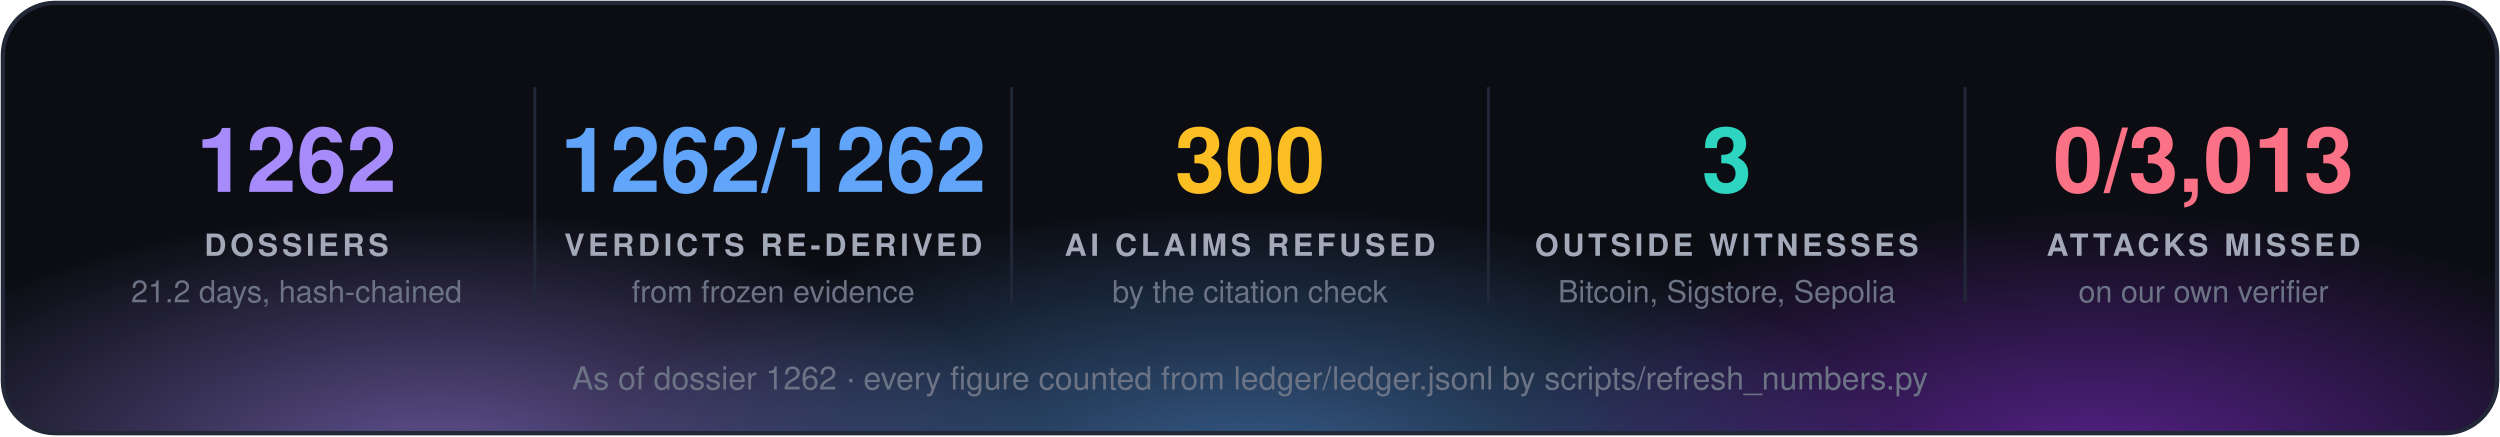
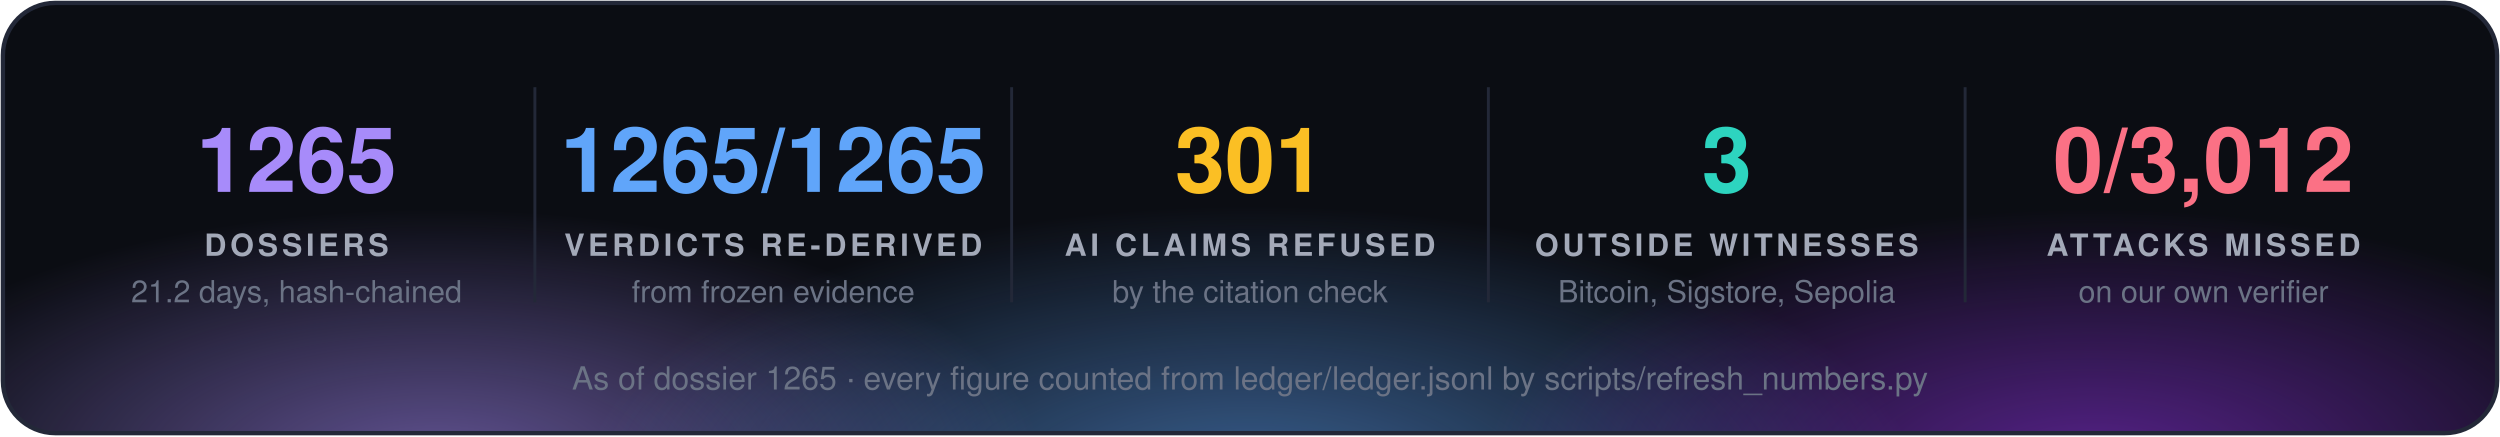
<svg xmlns="http://www.w3.org/2000/svg" width="860" height="150" viewBox="0 0 860 150" font-family="'Segoe UI', 'Helvetica Neue', Helvetica, Arial, sans-serif">
  <defs>
    <radialGradient id="g0" cx="50%" cy="50%" r="50%">
      <stop offset="0" stop-color="#a78bfa" stop-opacity="0.55" />
      <stop offset="1" stop-color="#a78bfa" stop-opacity="0" />
    </radialGradient>
    <radialGradient id="g1" cx="50%" cy="50%" r="50%">
      <stop offset="0" stop-color="#60a5fa" stop-opacity="0.55" />
      <stop offset="1" stop-color="#60a5fa" stop-opacity="0" />
    </radialGradient>
    <radialGradient id="g2" cx="50%" cy="50%" r="50%">
      <stop offset="0" stop-color="#9333ea" stop-opacity="0.55" />
      <stop offset="1" stop-color="#9333ea" stop-opacity="0" />
    </radialGradient>
    <clipPath id="panel">
      <rect x="1" y="1" width="858" height="148" rx="18" />
    </clipPath>
  </defs>
  <rect x="1" y="1" width="858" height="148" rx="18" fill="#0b0d13" />
  <g clip-path="url(#panel)">
    <ellipse cx="150" cy="160" rx="210" ry="88" fill="url(#g0)" />
    <ellipse cx="430" cy="168" rx="230" ry="97" fill="url(#g1)" />
    <ellipse cx="720" cy="160" rx="210" ry="88" fill="url(#g2)" />
  </g>
  <rect x="1" y="1" width="858" height="148" rx="18" fill="none" stroke="#232838" stroke-width="1.5" />
-   <text x="102.0" y="66" fill="#a78bfa" font-size="31" font-weight="700" text-anchor="middle">1262</text>
+   <text x="102.0" y="66" fill="#a78bfa" font-size="31" font-weight="700" text-anchor="middle">1265</text>
  <text x="102.0" y="88" fill="#a3a9b8" font-size="10.5" font-weight="700" letter-spacing="1.3" text-anchor="middle">DOSSIERS</text>
  <text x="102.0" y="104" fill="#6b7385" font-size="10.5" text-anchor="middle">21.2 days, hash-chained</text>
  <line x1="184.0" y1="30" x2="184.0" y2="104" stroke="#232838" />
-   <text x="266.0" y="66" fill="#60a5fa" font-size="31" font-weight="700" text-anchor="middle">1262/1262</text>
+   <text x="266.0" y="66" fill="#60a5fa" font-size="31" font-weight="700" text-anchor="middle">1265/1265</text>
  <text x="266.0" y="88" fill="#a3a9b8" font-size="10.5" font-weight="700" letter-spacing="1.3" text-anchor="middle">VERDICTS RE-DERIVED</text>
  <text x="266.0" y="104" fill="#6b7385" font-size="10.5" text-anchor="middle">from frozen evidence</text>
  <line x1="348.0" y1="30" x2="348.0" y2="104" stroke="#232838" />
-   <text x="430.0" y="66" fill="#fbbf24" font-size="31" font-weight="700" text-anchor="middle">300</text>
+   <text x="430.0" y="66" fill="#fbbf24" font-size="31" font-weight="700" text-anchor="middle">301</text>
  <text x="430.0" y="88" fill="#a3a9b8" font-size="10.5" font-weight="700" letter-spacing="1.3" text-anchor="middle">AI CLAIMS REFUSED</text>
  <text x="430.0" y="104" fill="#6b7385" font-size="10.5" text-anchor="middle">by the citation check</text>
  <line x1="512.0" y1="30" x2="512.0" y2="104" stroke="#232838" />
  <text x="594.0" y="66" fill="#2dd4bf" font-size="31" font-weight="700" text-anchor="middle">3</text>
  <text x="594.0" y="88" fill="#a3a9b8" font-size="10.5" font-weight="700" letter-spacing="1.3" text-anchor="middle">OUTSIDE WITNESSES</text>
  <text x="594.0" y="104" fill="#6b7385" font-size="10.5" text-anchor="middle">Bitcoin, Sigstore, Sepolia</text>
  <line x1="676.0" y1="30" x2="676.0" y2="104" stroke="#232838" />
-   <text x="758.0" y="66" fill="#fb7185" font-size="31" font-weight="700" text-anchor="middle">0/3,013</text>
+   <text x="758.0" y="66" fill="#fb7185" font-size="31" font-weight="700" text-anchor="middle">0/3,012</text>
  <text x="758.0" y="88" fill="#a3a9b8" font-size="10.5" font-weight="700" letter-spacing="1.3" text-anchor="middle">ATTACKS MISSED</text>
  <text x="758.0" y="104" fill="#6b7385" font-size="10.5" text-anchor="middle">on our own verifier</text>
-   <text x="430.0" y="134" fill="#6b7385" font-size="11" text-anchor="middle">As of dossier 1262 · every figure counted from ledger/ledger.jsonl by scripts/refresh_numbers.py</text>
+   <text x="430.0" y="134" fill="#6b7385" font-size="11" text-anchor="middle">As of dossier 1265 · every figure counted from ledger/ledger.jsonl by scripts/refresh_numbers.py</text>
</svg>
